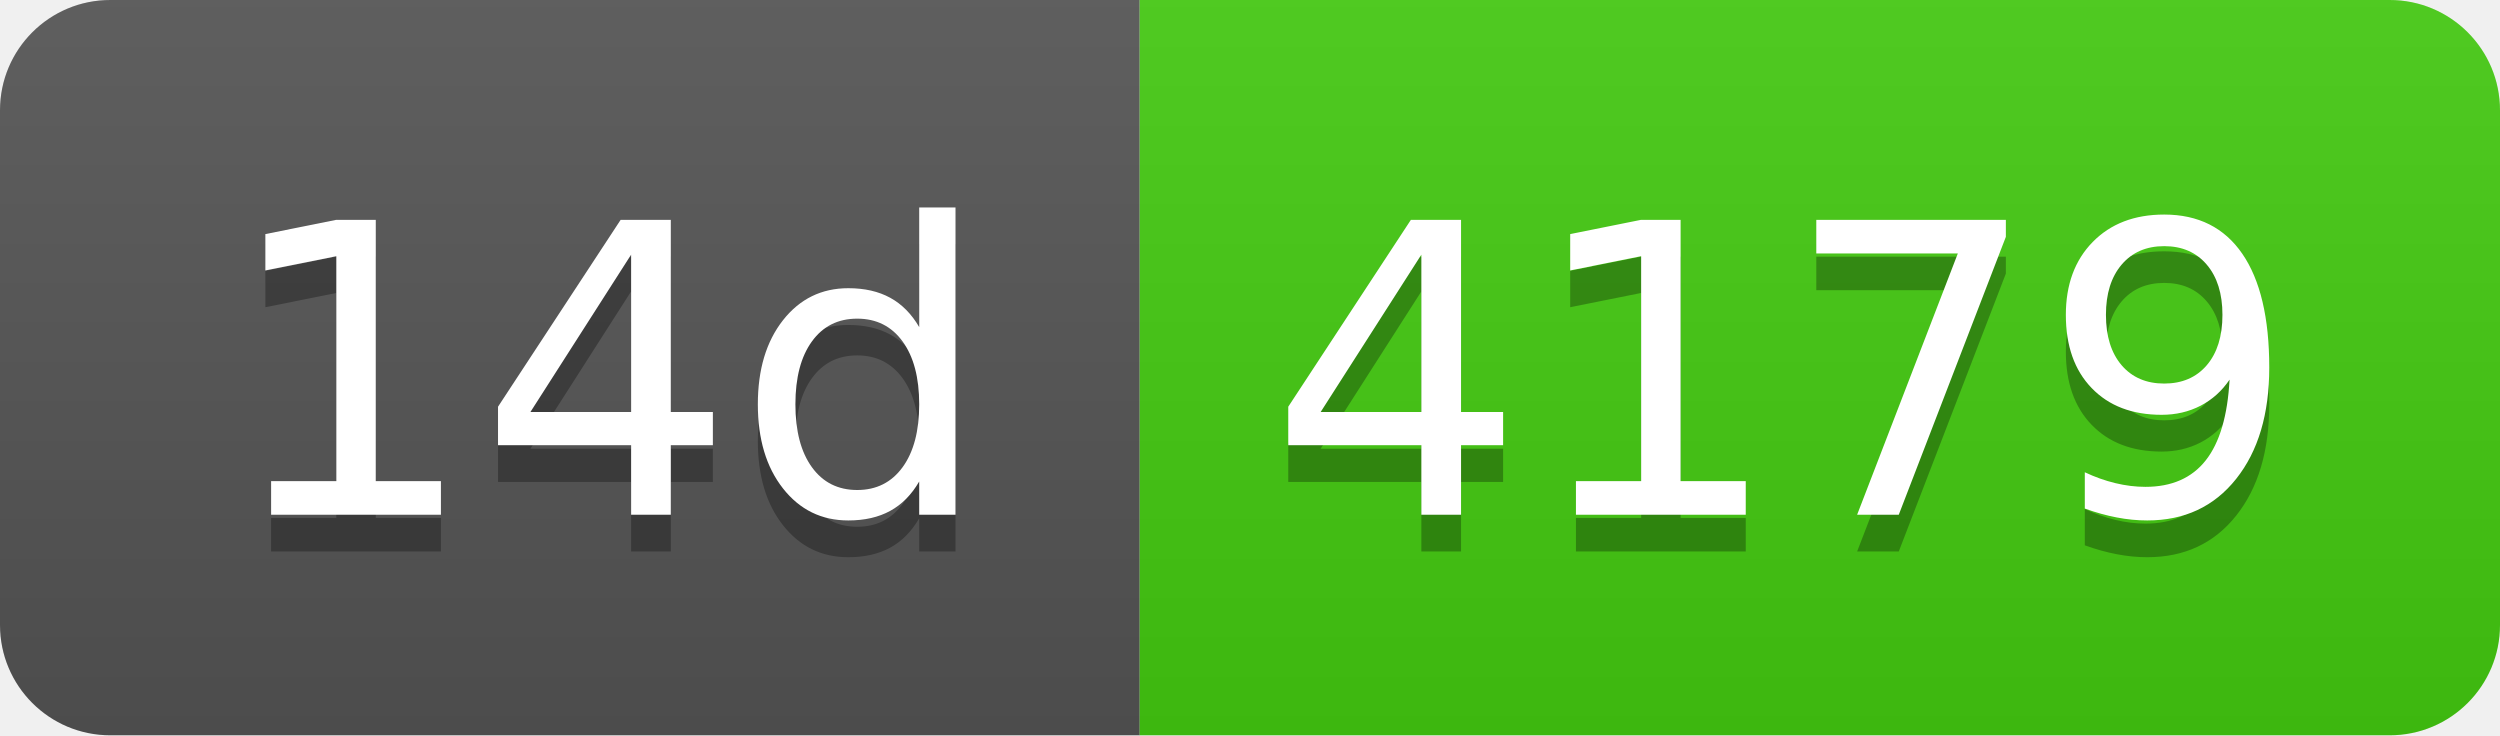
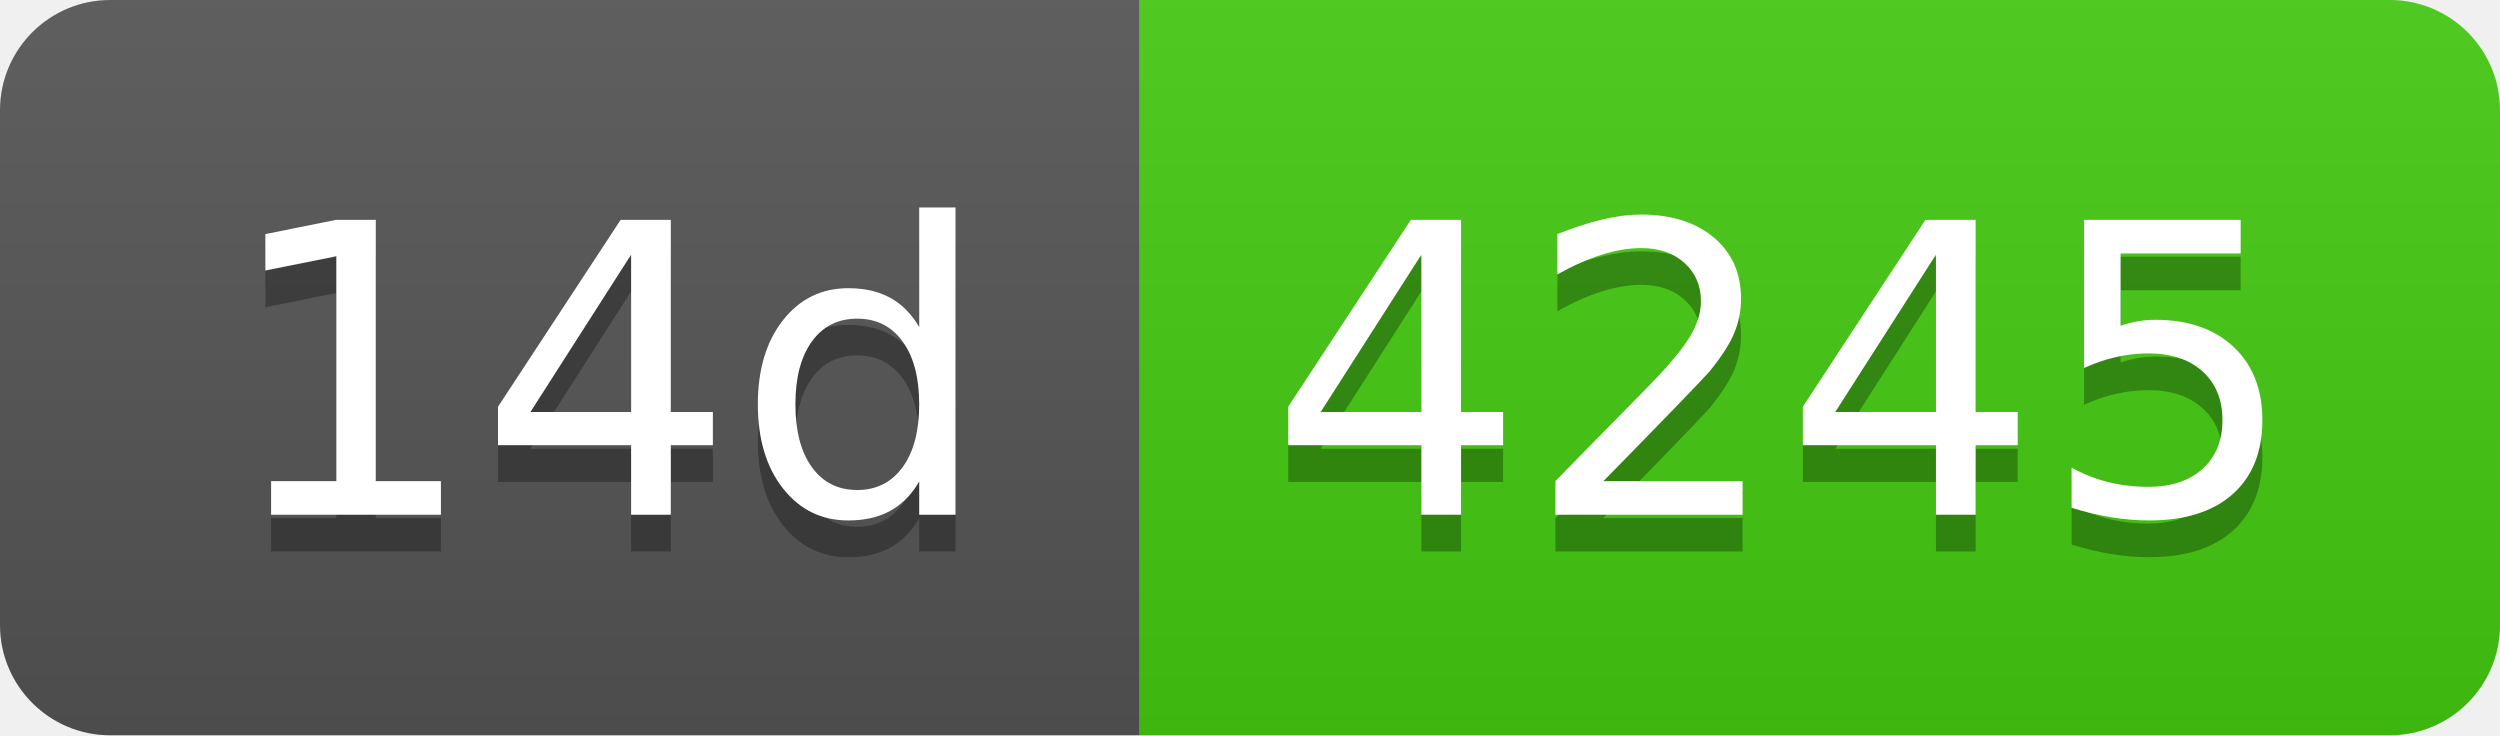
- <svg xmlns="http://www.w3.org/2000/svg" width="68" height="20" role="img" aria-label="14d: 4179">
+ <svg xmlns="http://www.w3.org/2000/svg" width="68" height="20" role="img" aria-label="14d: 4245">
  <linearGradient id="s" x2="0" y2="100%">
    <stop offset="0" stop-color="#bbb" stop-opacity=".1" />
    <stop offset="1" stop-opacity=".1" />
  </linearGradient>
  <clipPath id="r">
    <rect width="68" height="20" rx="3" fill="#fff" />
  </clipPath>
  <g clip-path="url(#r)">
    <rect width="31" height="20" fill="#555" />
    <rect x="31" width="37" height="20" fill="#4c1" />
    <rect width="68" height="20" fill="url(#s)" />
  </g>
  <g fill="#fff" text-anchor="middle" font-family="Verdana,Geneva,DejaVu Sans,sans-serif" text-rendering="geometricPrecision" font-size="110">
    <text aria-hidden="true" x="165" y="150" fill="#010101" fill-opacity=".3" transform="scale(.1)" textLength="210">14d</text>
    <text x="165" y="140" transform="scale(.1)" fill="#fff" textLength="210">14d</text>
-     <text aria-hidden="true" x="485" y="150" fill="#010101" fill-opacity=".3" transform="scale(.1)" textLength="270">4179</text>
-     <text x="485" y="140" transform="scale(.1)" fill="#fff" textLength="270">4179</text>
+     <text aria-hidden="true" x="485" y="150" fill="#010101" fill-opacity=".3" transform="scale(.1)" textLength="270">4245</text>
+     <text x="485" y="140" transform="scale(.1)" fill="#fff" textLength="270">4245</text>
  </g>
</svg>
